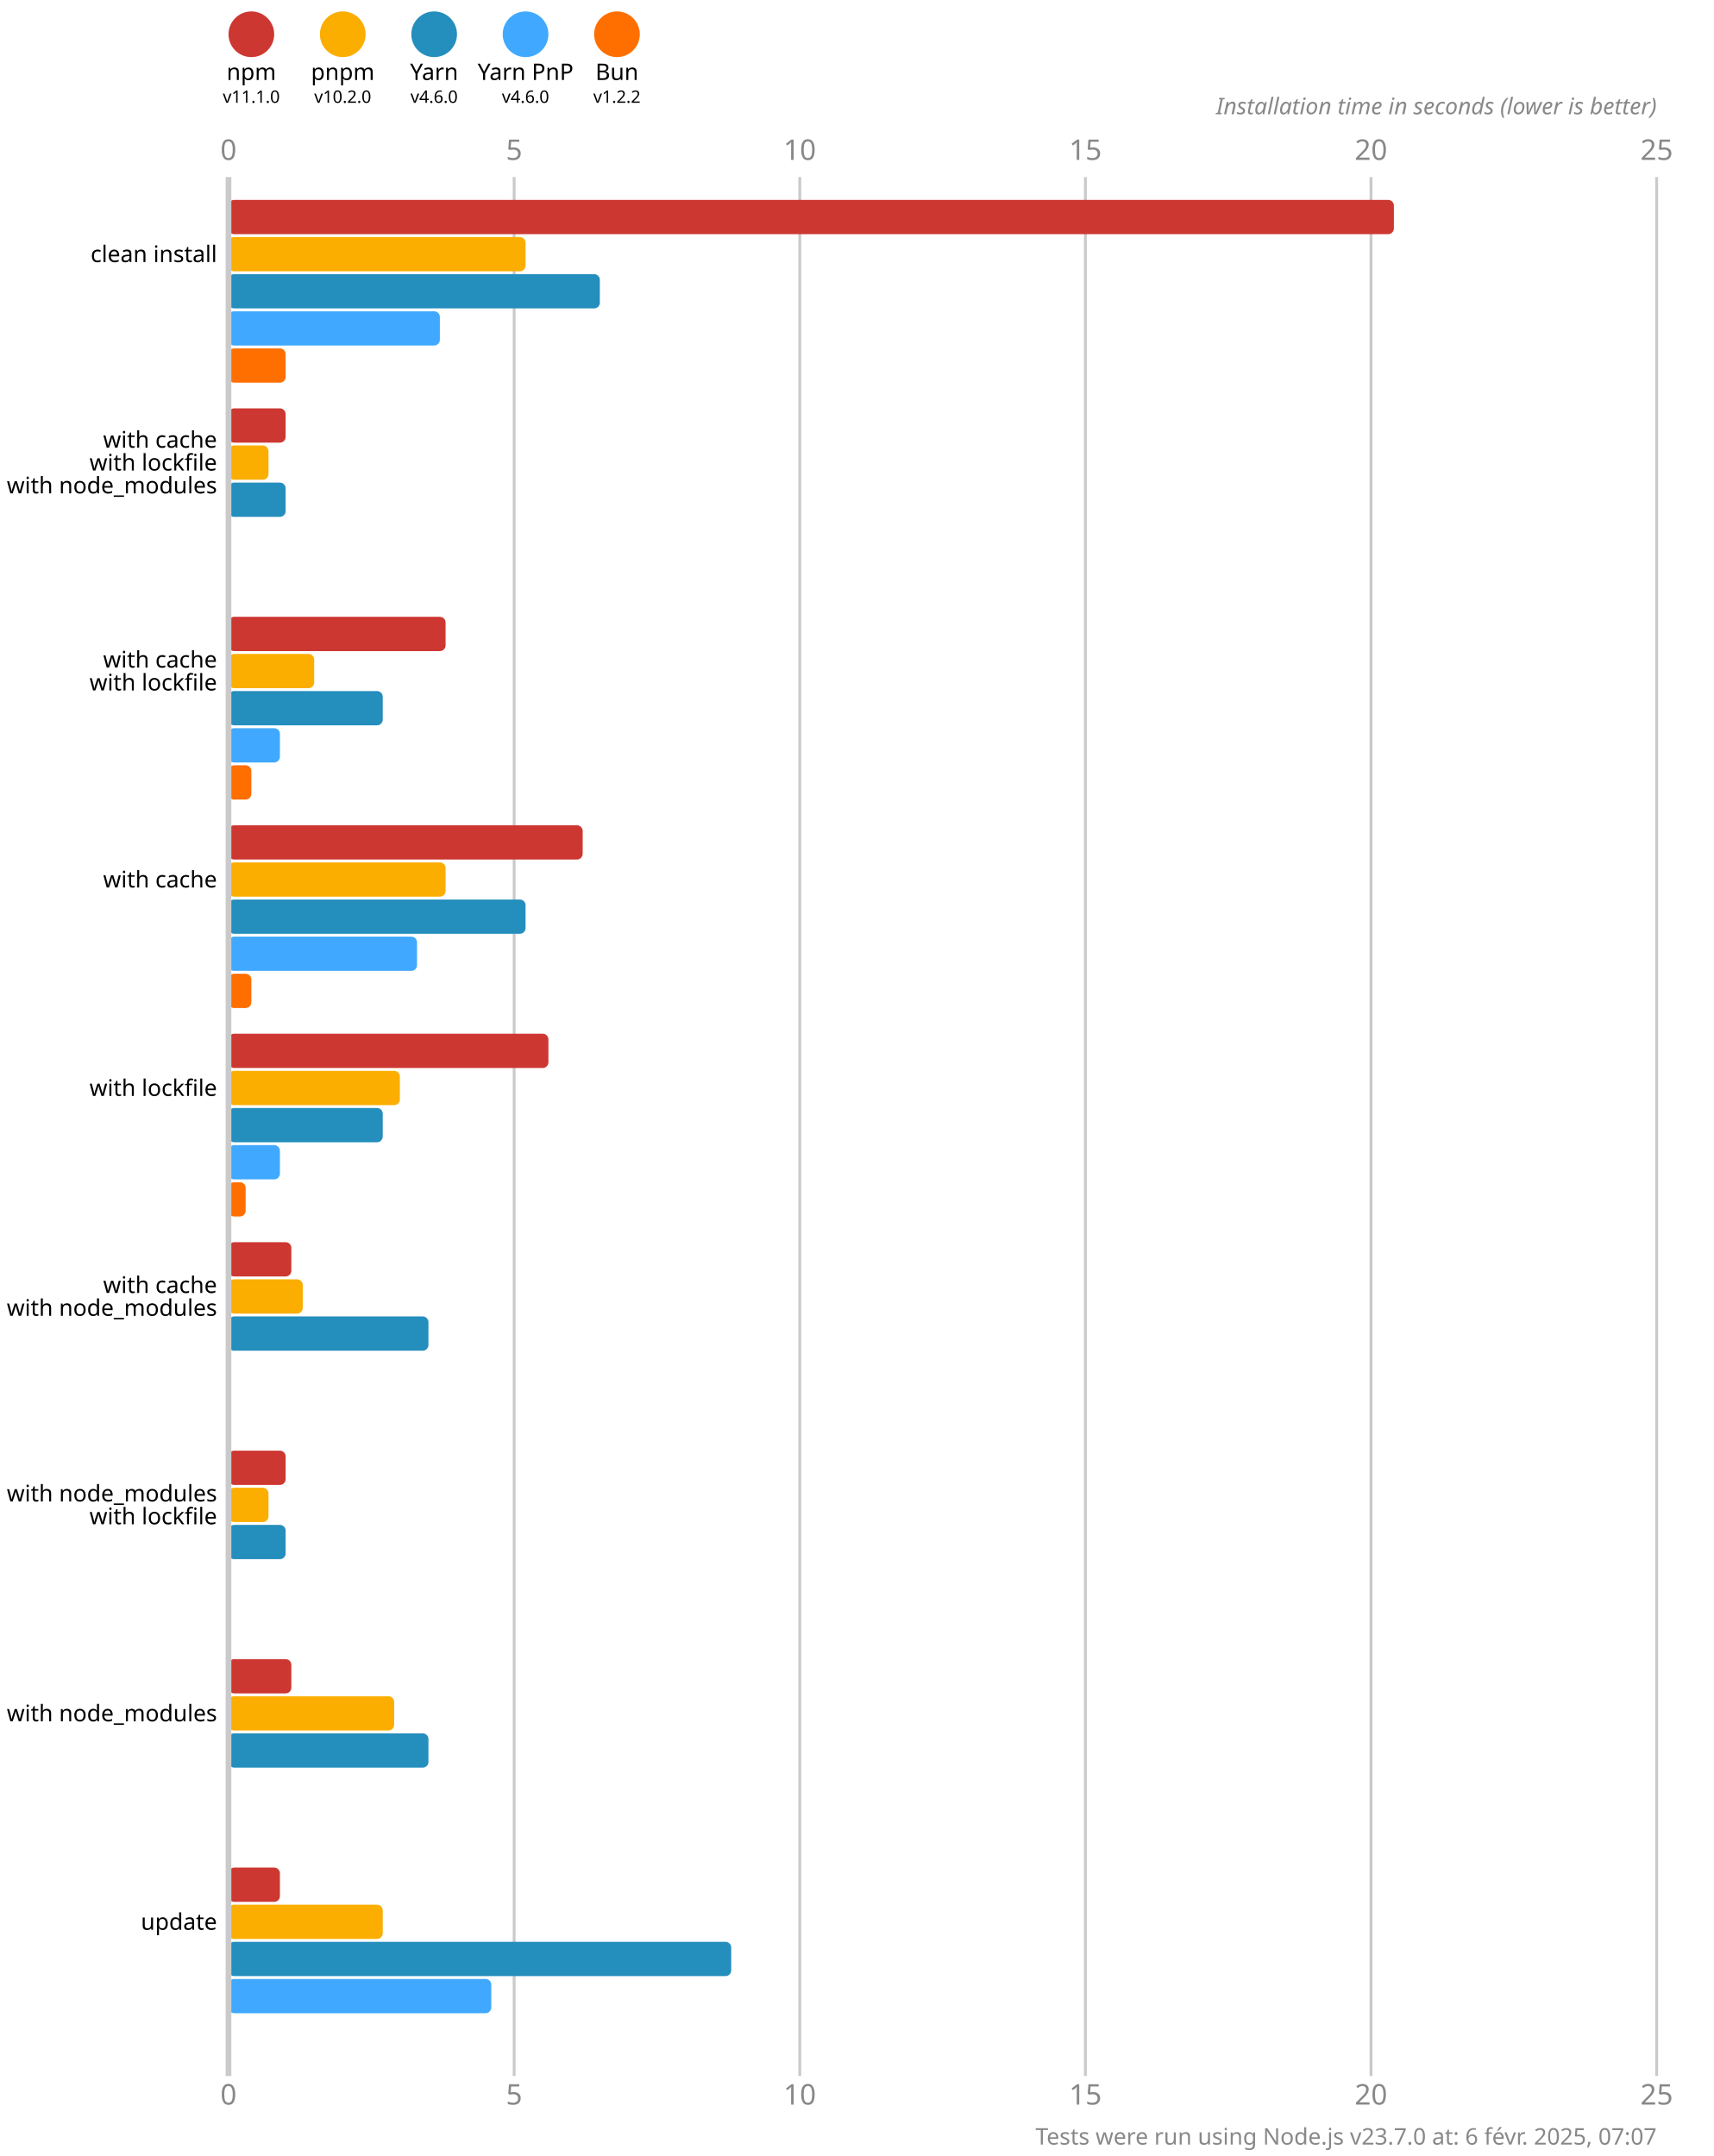
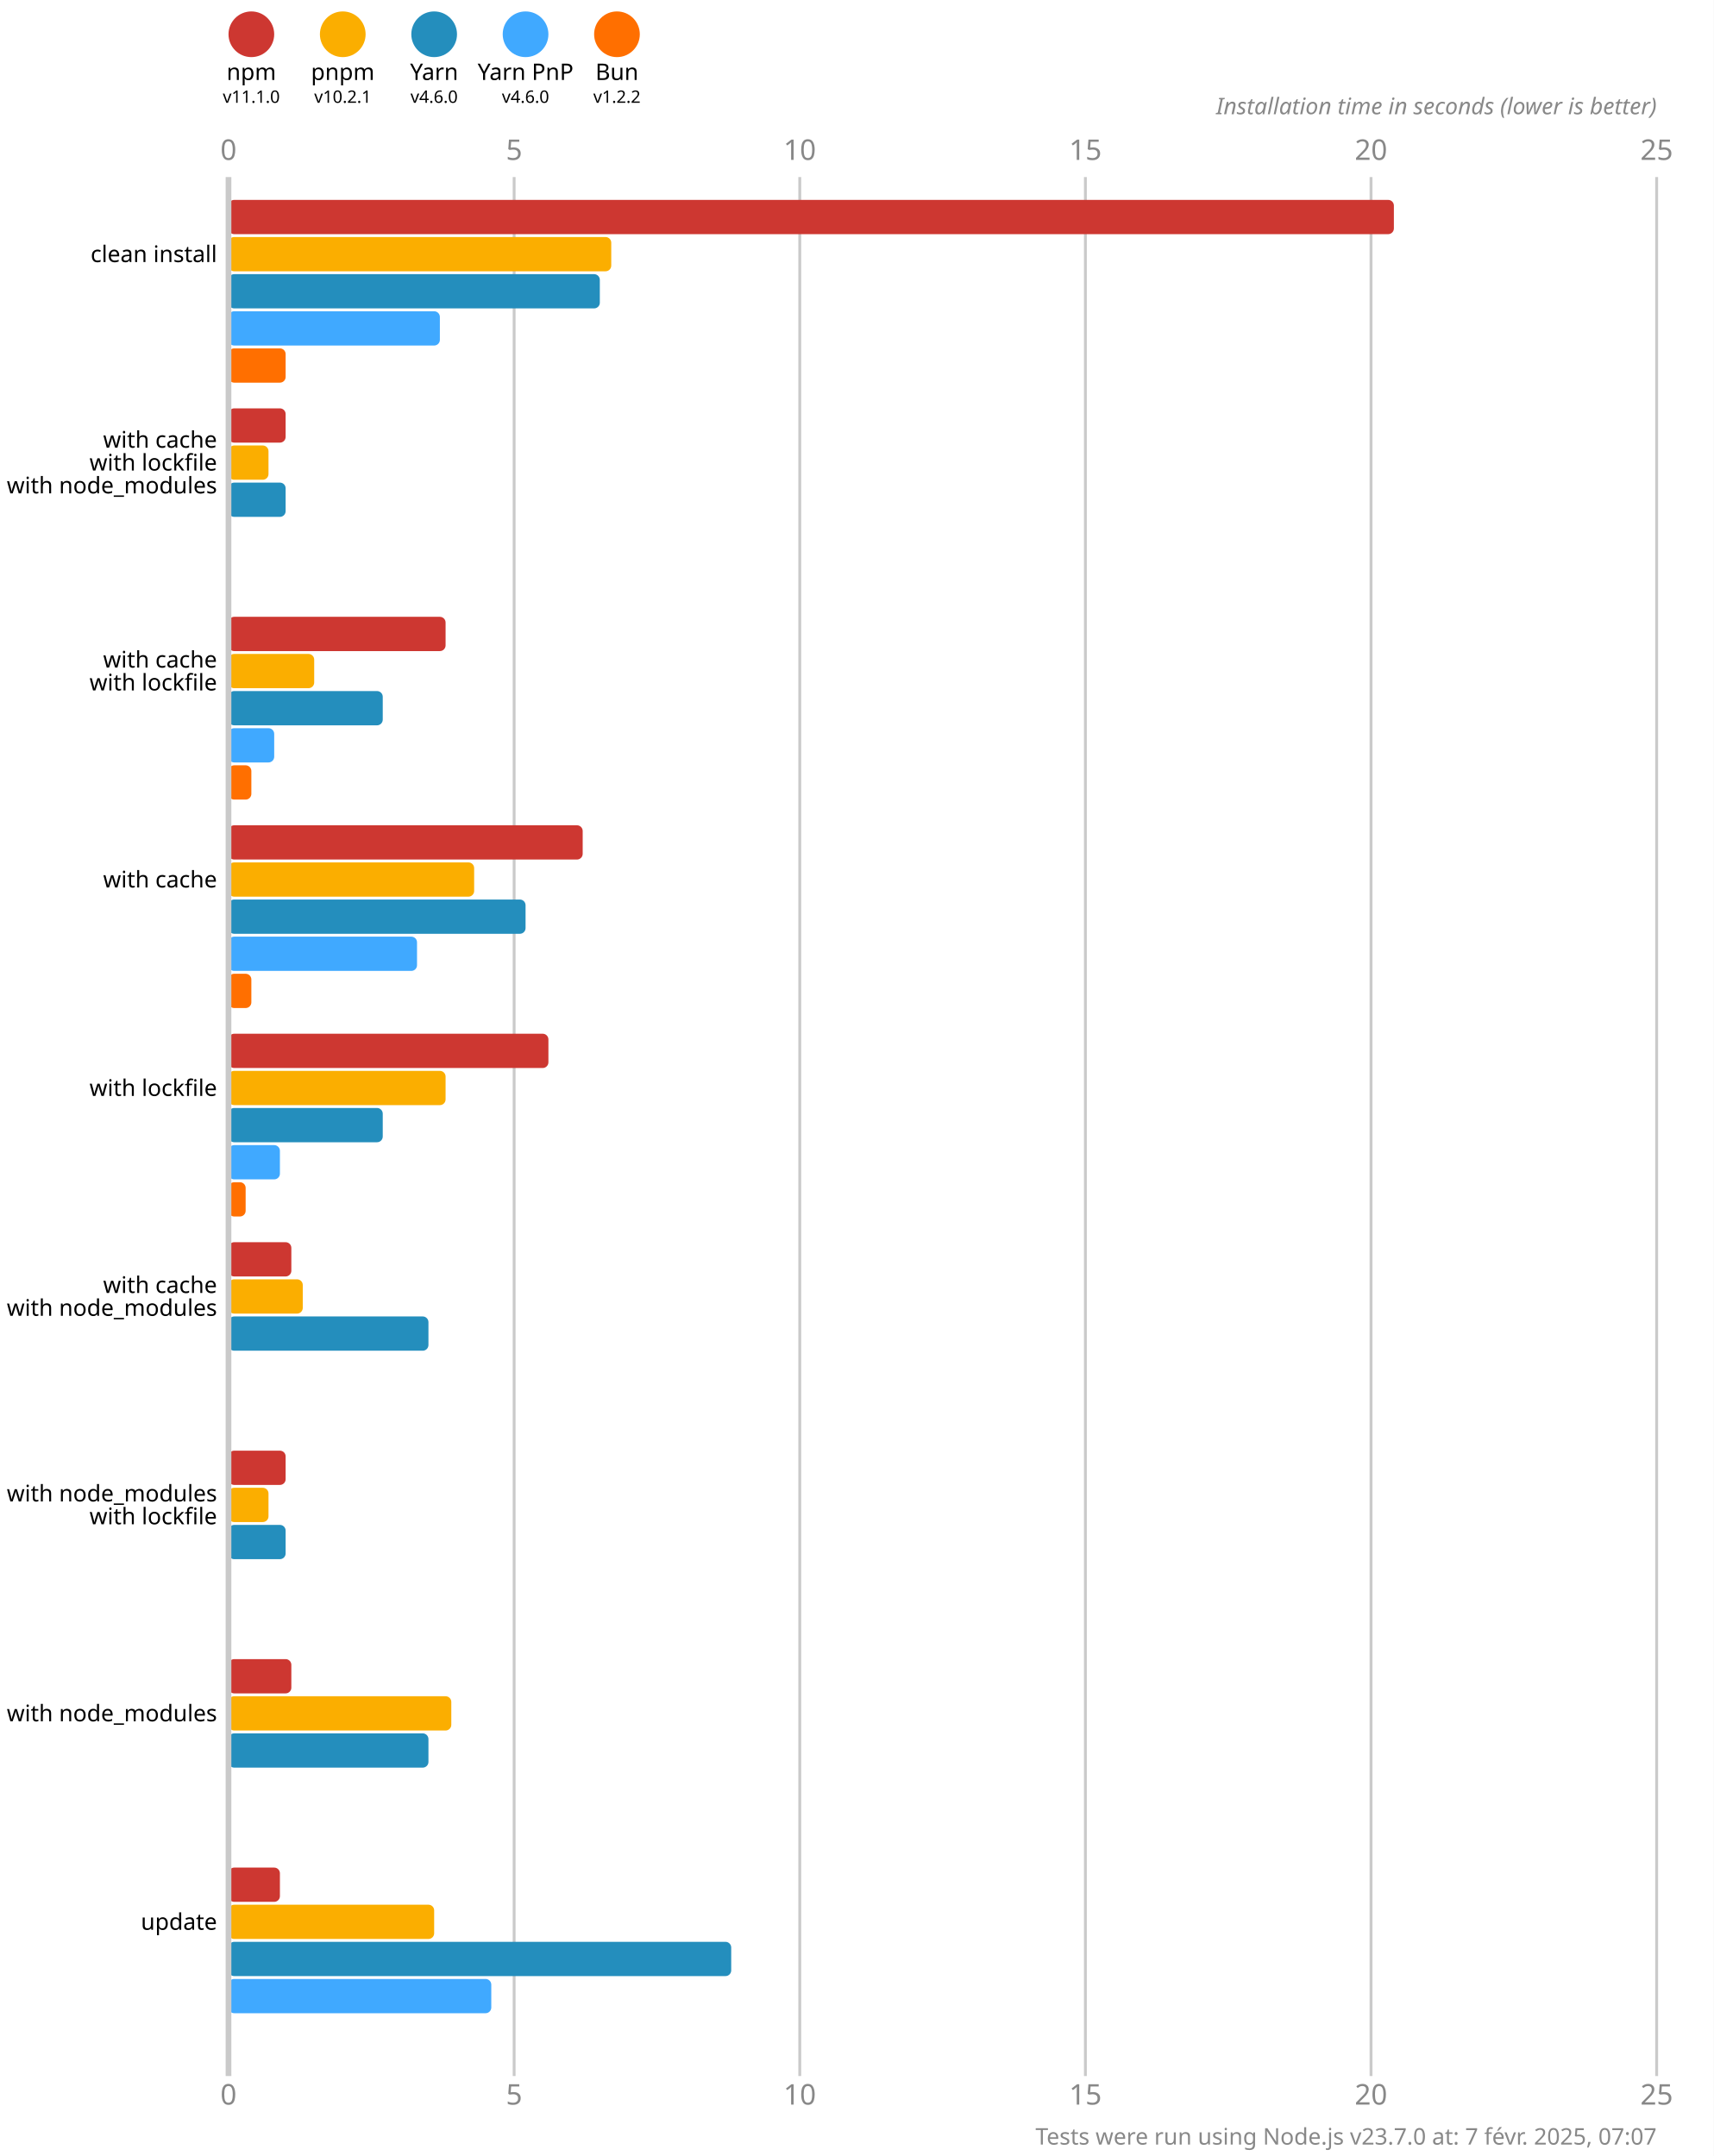
<svg xmlns="http://www.w3.org/2000/svg" version="1.1" viewBox="0 0 300 377.5">
  <style>
    .font { font-family: sans-serif; }
    .s3 { font-size: 3px; }
    .s4 { font-size: 4px; }
    .s5 { font-size: 5px; }
    .line { stroke: #cacaca; }
    .width { stroke-width: 0.5; }
    .text { fill: #888; }
  </style>
  <rect x="0" y="0" width="300" height="377.5" fill="#fff" />
  <circle cx="44" cy="6" r="4" fill="#cd3731" />
  <text x="44" y="14" class="font s4" text-anchor="middle">npm</text>
  <text x="44" y="18" class="font s3" text-anchor="middle">v11.1.0</text>
  <circle cx="60" cy="6" r="4" fill="#fbae00" />
  <text x="60" y="14" class="font s4" text-anchor="middle">pnpm</text>
-   <text x="60" y="18" class="font s3" text-anchor="middle">v10.2.0</text>
+   <text x="60" y="18" class="font s3" text-anchor="middle">v10.2.1</text>
  <circle cx="76" cy="6" r="4" fill="#248ebd" />
  <text x="76" y="14" class="font s4" text-anchor="middle">Yarn</text>
  <text x="76" y="18" class="font s3" text-anchor="middle">v4.6.0</text>
  <circle cx="92" cy="6" r="4" fill="#40a9ff" />
  <text x="92" y="14" class="font s4" text-anchor="middle">Yarn PnP</text>
  <text x="92" y="18" class="font s3" text-anchor="middle">v4.6.0</text>
  <circle cx="108" cy="6" r="4" fill="#ff6f00" />
  <text x="108" y="14" class="font s4" text-anchor="middle">Bun</text>
  <text x="108" y="18" class="font s3" text-anchor="middle">v1.2.2</text>
  <text x="40" y="28" class="font s5 text" text-anchor="middle">0</text>
  <text x="40" y="368.5" class="font s5 text" text-anchor="middle">0</text>
  <line x1="90" y1="31" x2="90" y2="363.5" class="line width" />
  <text x="90" y="28" class="font s5 text" text-anchor="middle">5</text>
  <text x="90" y="368.5" class="font s5 text" text-anchor="middle">5</text>
  <line x1="140" y1="31" x2="140" y2="363.5" class="line width" />
  <text x="140" y="28" class="font s5 text" text-anchor="middle">10</text>
  <text x="140" y="368.5" class="font s5 text" text-anchor="middle">10</text>
  <line x1="190" y1="31" x2="190" y2="363.5" class="line width" />
  <text x="190" y="28" class="font s5 text" text-anchor="middle">15</text>
  <text x="190" y="368.5" class="font s5 text" text-anchor="middle">15</text>
  <line x1="240" y1="31" x2="240" y2="363.5" class="line width" />
  <text x="240" y="28" class="font s5 text" text-anchor="middle">20</text>
  <text x="240" y="368.5" class="font s5 text" text-anchor="middle">20</text>
  <line x1="290" y1="31" x2="290" y2="363.5" class="line width" />
  <text x="290" y="28" class="font s5 text" text-anchor="middle">25</text>
  <text x="290" y="368.5" class="font s5 text" text-anchor="middle">25</text>
  <text x="290" y="20" class="font s4 text" font-style="italic" text-anchor="end">Installation time in seconds (lower is better)</text>
  <rect x="40" y="35" width="204" height="6" fill="#cd3731" rx="1" ry="1" />
-   <rect x="40" y="41.5" width="52" height="6" fill="#fbae00" rx="1" ry="1" />
+   <rect x="40" y="41.5" width="67" height="6" fill="#fbae00" rx="1" ry="1" />
  <rect x="40" y="48" width="65" height="6" fill="#248ebd" rx="1" ry="1" />
  <rect x="40" y="54.5" width="37" height="6" fill="#40a9ff" rx="1" ry="1" />
  <rect x="40" y="61" width="10" height="6" fill="#ff6f00" rx="1" ry="1" />
  <rect x="40" y="71.5" width="10" height="6" fill="#cd3731" rx="1" ry="1" />
  <rect x="40" y="78" width="7" height="6" fill="#fbae00" rx="1" ry="1" />
  <rect x="40" y="84.5" width="10" height="6" fill="#248ebd" rx="1" ry="1" />
  <rect x="40" y="91" width="0" height="6" fill="#40a9ff" rx="1" ry="1" />
  <rect x="40" y="97.5" width="0" height="6" fill="#ff6f00" rx="1" ry="1" />
  <rect x="40" y="108" width="38" height="6" fill="#cd3731" rx="1" ry="1" />
  <rect x="40" y="114.5" width="15" height="6" fill="#fbae00" rx="1" ry="1" />
  <rect x="40" y="121" width="27" height="6" fill="#248ebd" rx="1" ry="1" />
-   <rect x="40" y="127.5" width="9" height="6" fill="#40a9ff" rx="1" ry="1" />
+   <rect x="40" y="127.5" width="8" height="6" fill="#40a9ff" rx="1" ry="1" />
  <rect x="40" y="134" width="4" height="6" fill="#ff6f00" rx="1" ry="1" />
  <rect x="40" y="144.5" width="62" height="6" fill="#cd3731" rx="1" ry="1" />
-   <rect x="40" y="151" width="38" height="6" fill="#fbae00" rx="1" ry="1" />
+   <rect x="40" y="151" width="43" height="6" fill="#fbae00" rx="1" ry="1" />
  <rect x="40" y="157.5" width="52" height="6" fill="#248ebd" rx="1" ry="1" />
  <rect x="40" y="164" width="33" height="6" fill="#40a9ff" rx="1" ry="1" />
  <rect x="40" y="170.5" width="4" height="6" fill="#ff6f00" rx="1" ry="1" />
  <rect x="40" y="181" width="56" height="6" fill="#cd3731" rx="1" ry="1" />
-   <rect x="40" y="187.5" width="30" height="6" fill="#fbae00" rx="1" ry="1" />
+   <rect x="40" y="187.5" width="38" height="6" fill="#fbae00" rx="1" ry="1" />
  <rect x="40" y="194" width="27" height="6" fill="#248ebd" rx="1" ry="1" />
  <rect x="40" y="200.5" width="9" height="6" fill="#40a9ff" rx="1" ry="1" />
  <rect x="40" y="207" width="3" height="6" fill="#ff6f00" rx="1" ry="1" />
  <rect x="40" y="217.5" width="11" height="6" fill="#cd3731" rx="1" ry="1" />
  <rect x="40" y="224" width="13" height="6" fill="#fbae00" rx="1" ry="1" />
  <rect x="40" y="230.5" width="35" height="6" fill="#248ebd" rx="1" ry="1" />
  <rect x="40" y="237" width="0" height="6" fill="#40a9ff" rx="1" ry="1" />
  <rect x="40" y="243.5" width="0" height="6" fill="#ff6f00" rx="1" ry="1" />
  <rect x="40" y="254" width="10" height="6" fill="#cd3731" rx="1" ry="1" />
  <rect x="40" y="260.5" width="7" height="6" fill="#fbae00" rx="1" ry="1" />
  <rect x="40" y="267" width="10" height="6" fill="#248ebd" rx="1" ry="1" />
  <rect x="40" y="273.5" width="0" height="6" fill="#40a9ff" rx="1" ry="1" />
  <rect x="40" y="280" width="0" height="6" fill="#ff6f00" rx="1" ry="1" />
  <rect x="40" y="290.5" width="11" height="6" fill="#cd3731" rx="1" ry="1" />
-   <rect x="40" y="297" width="29" height="6" fill="#fbae00" rx="1" ry="1" />
+   <rect x="40" y="297" width="39" height="6" fill="#fbae00" rx="1" ry="1" />
  <rect x="40" y="303.5" width="35" height="6" fill="#248ebd" rx="1" ry="1" />
  <rect x="40" y="310" width="0" height="6" fill="#40a9ff" rx="1" ry="1" />
  <rect x="40" y="316.5" width="0" height="6" fill="#ff6f00" rx="1" ry="1" />
  <rect x="40" y="327" width="9" height="6" fill="#cd3731" rx="1" ry="1" />
-   <rect x="40" y="333.5" width="27" height="6" fill="#fbae00" rx="1" ry="1" />
+   <rect x="40" y="333.5" width="36" height="6" fill="#fbae00" rx="1" ry="1" />
  <rect x="40" y="340" width="88" height="6" fill="#248ebd" rx="1" ry="1" />
  <rect x="40" y="346.5" width="46" height="6" fill="#40a9ff" rx="1" ry="1" />
  <rect x="40" y="353" width="0" height="6" fill="#ff6f00" rx="1" ry="1" />
  <line x1="40" y1="31" x2="40" y2="363.5" class="line" />
  <text x="38" y="44.5" class="font s4" dominant-baseline="middle" text-anchor="end">clean install</text>
  <text x="38" y="77" class="font s4" dominant-baseline="middle" text-anchor="end">with cache</text>
  <text x="38" y="81" class="font s4" dominant-baseline="middle" text-anchor="end">with lockfile</text>
  <text x="38" y="85" class="font s4" dominant-baseline="middle" text-anchor="end">with node_modules</text>
  <text x="38" y="115.5" class="font s4" dominant-baseline="middle" text-anchor="end">with cache</text>
  <text x="38" y="119.5" class="font s4" dominant-baseline="middle" text-anchor="end">with lockfile</text>
  <text x="38" y="154" class="font s4" dominant-baseline="middle" text-anchor="end">with cache</text>
  <text x="38" y="190.5" class="font s4" dominant-baseline="middle" text-anchor="end">with lockfile</text>
  <text x="38" y="225" class="font s4" dominant-baseline="middle" text-anchor="end">with cache</text>
  <text x="38" y="229" class="font s4" dominant-baseline="middle" text-anchor="end">with node_modules</text>
  <text x="38" y="261.5" class="font s4" dominant-baseline="middle" text-anchor="end">with node_modules</text>
  <text x="38" y="265.5" class="font s4" dominant-baseline="middle" text-anchor="end">with lockfile</text>
  <text x="38" y="300" class="font s4" dominant-baseline="middle" text-anchor="end">with node_modules</text>
  <text x="38" y="336.5" class="font s4" dominant-baseline="middle" text-anchor="end">update</text>
-   <text x="290" y="375.5" class="font s4 text" text-anchor="end">Tests were run using Node.js v23.7.0 at: 6 févr. 2025, 07:07</text>
+   <text x="290" y="375.5" class="font s4 text" text-anchor="end">Tests were run using Node.js v23.7.0 at: 7 févr. 2025, 07:07</text>
</svg>
